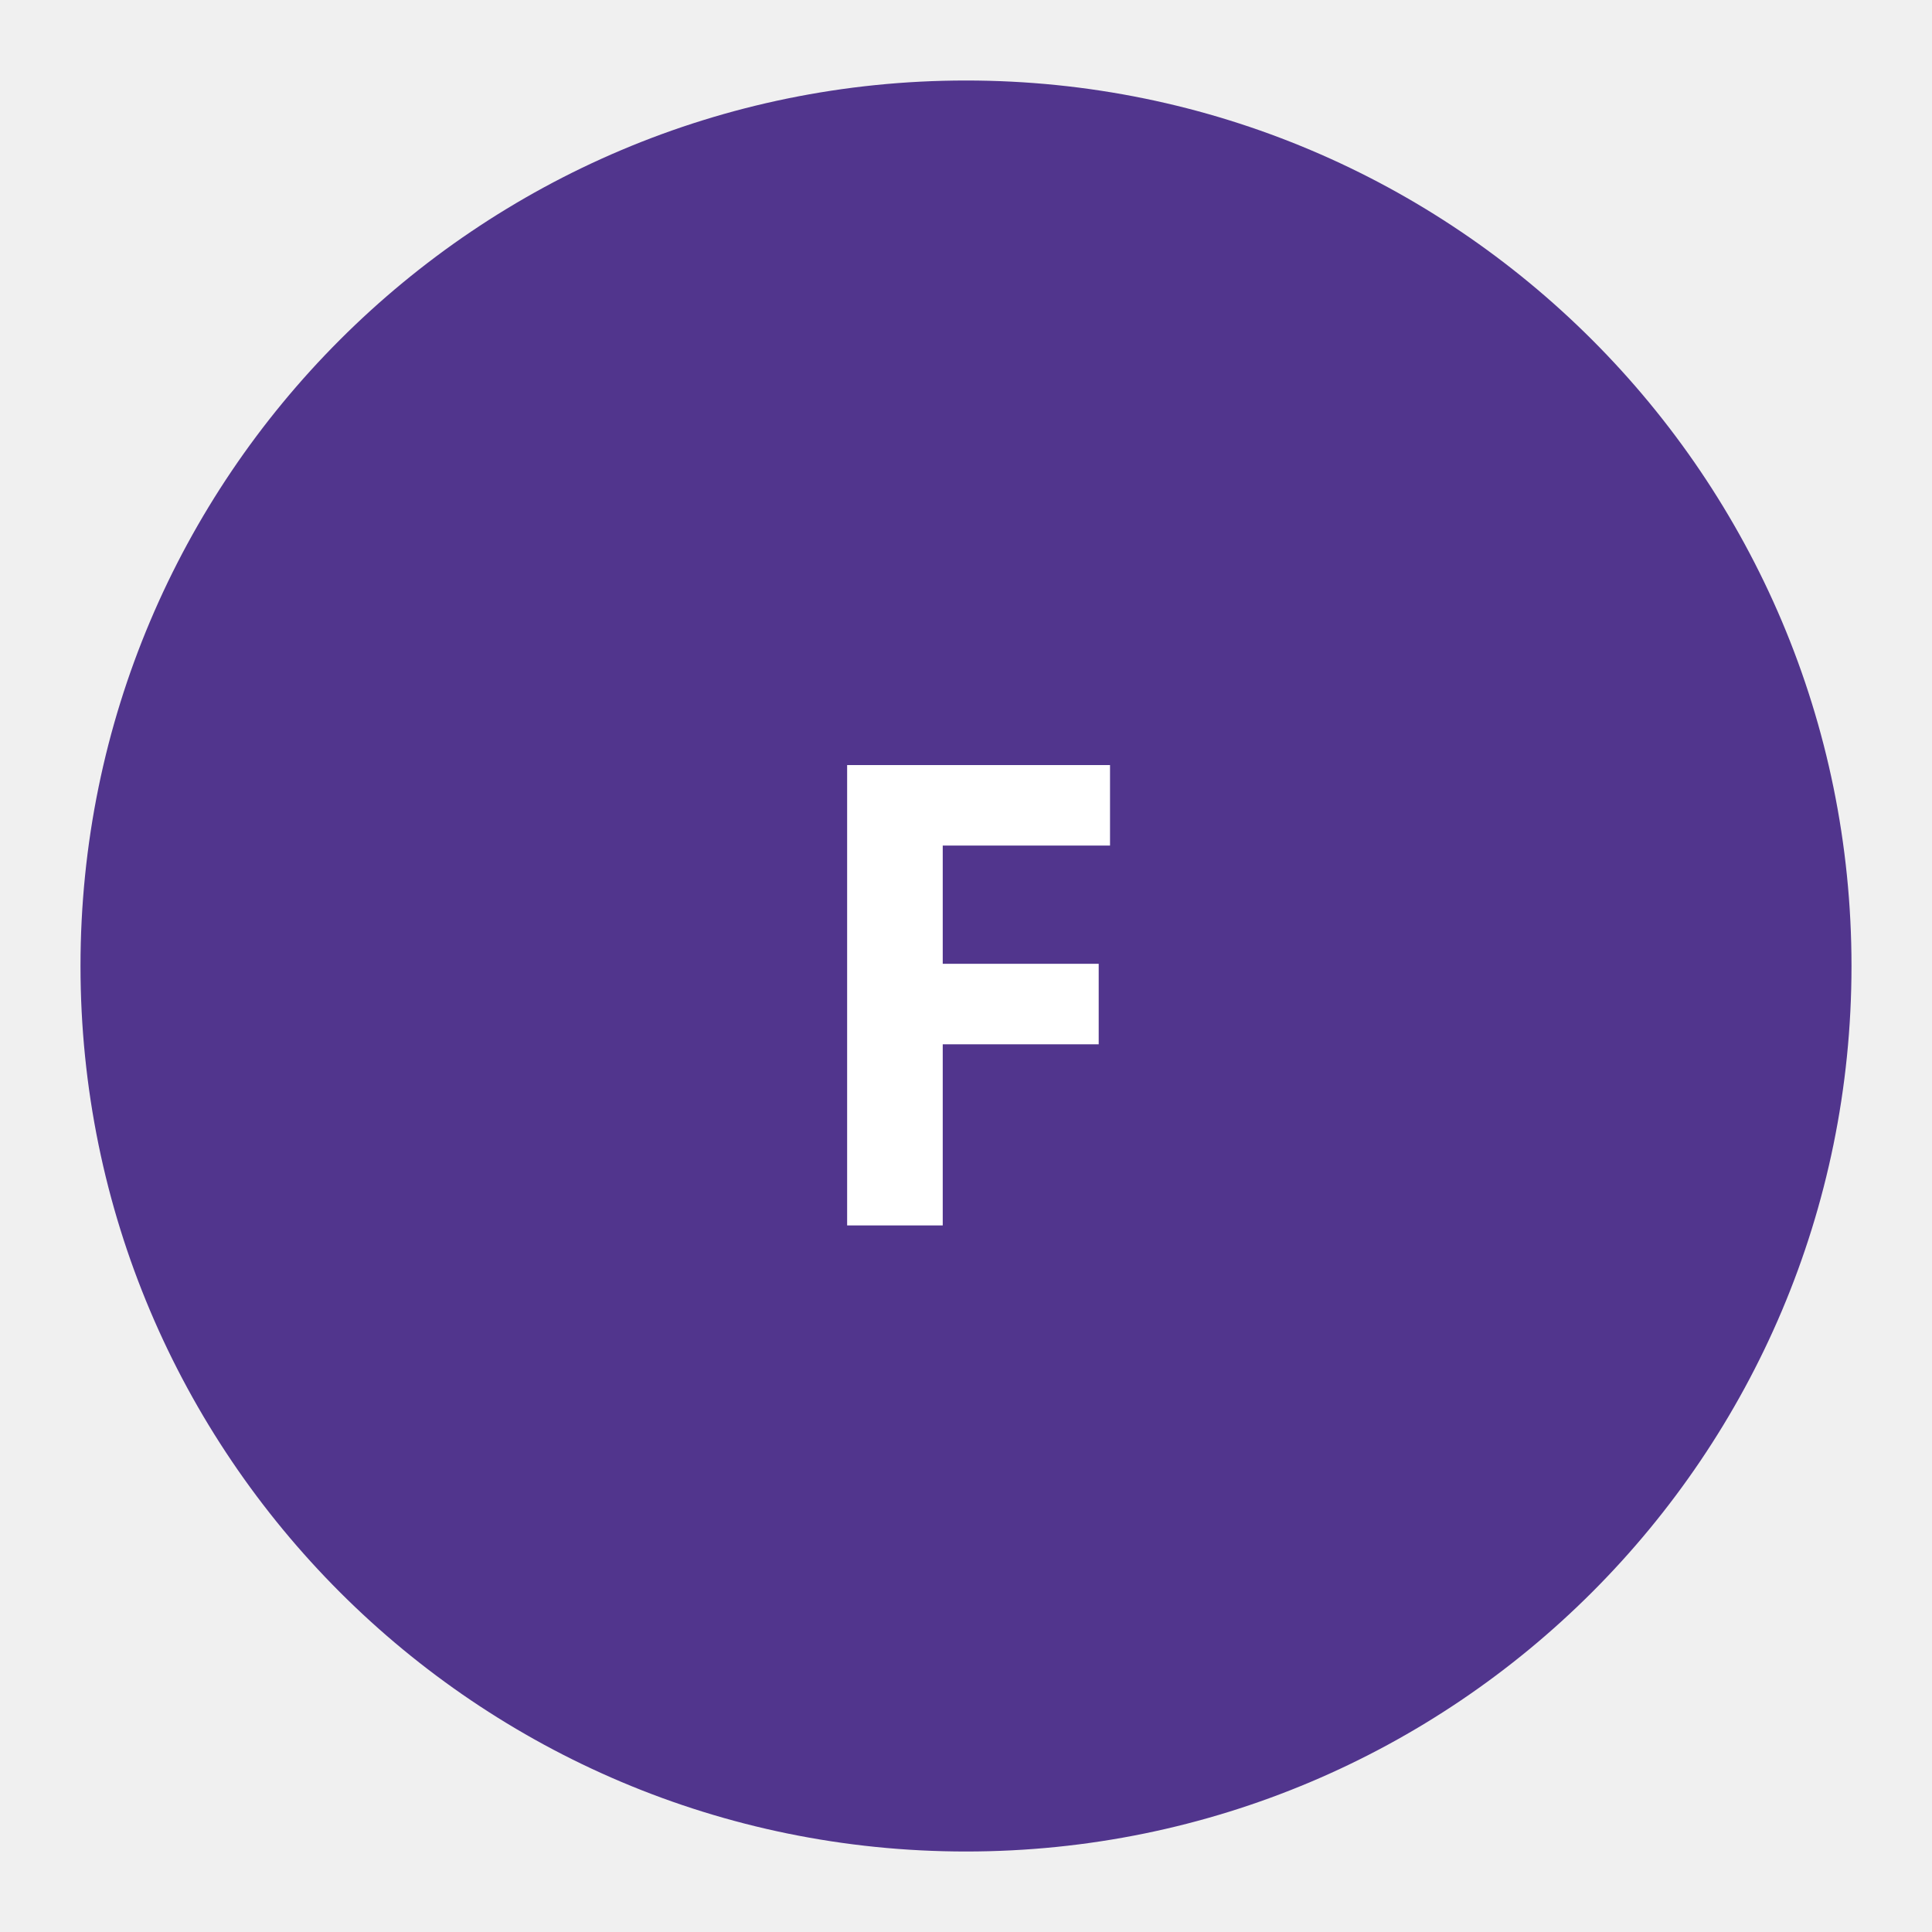
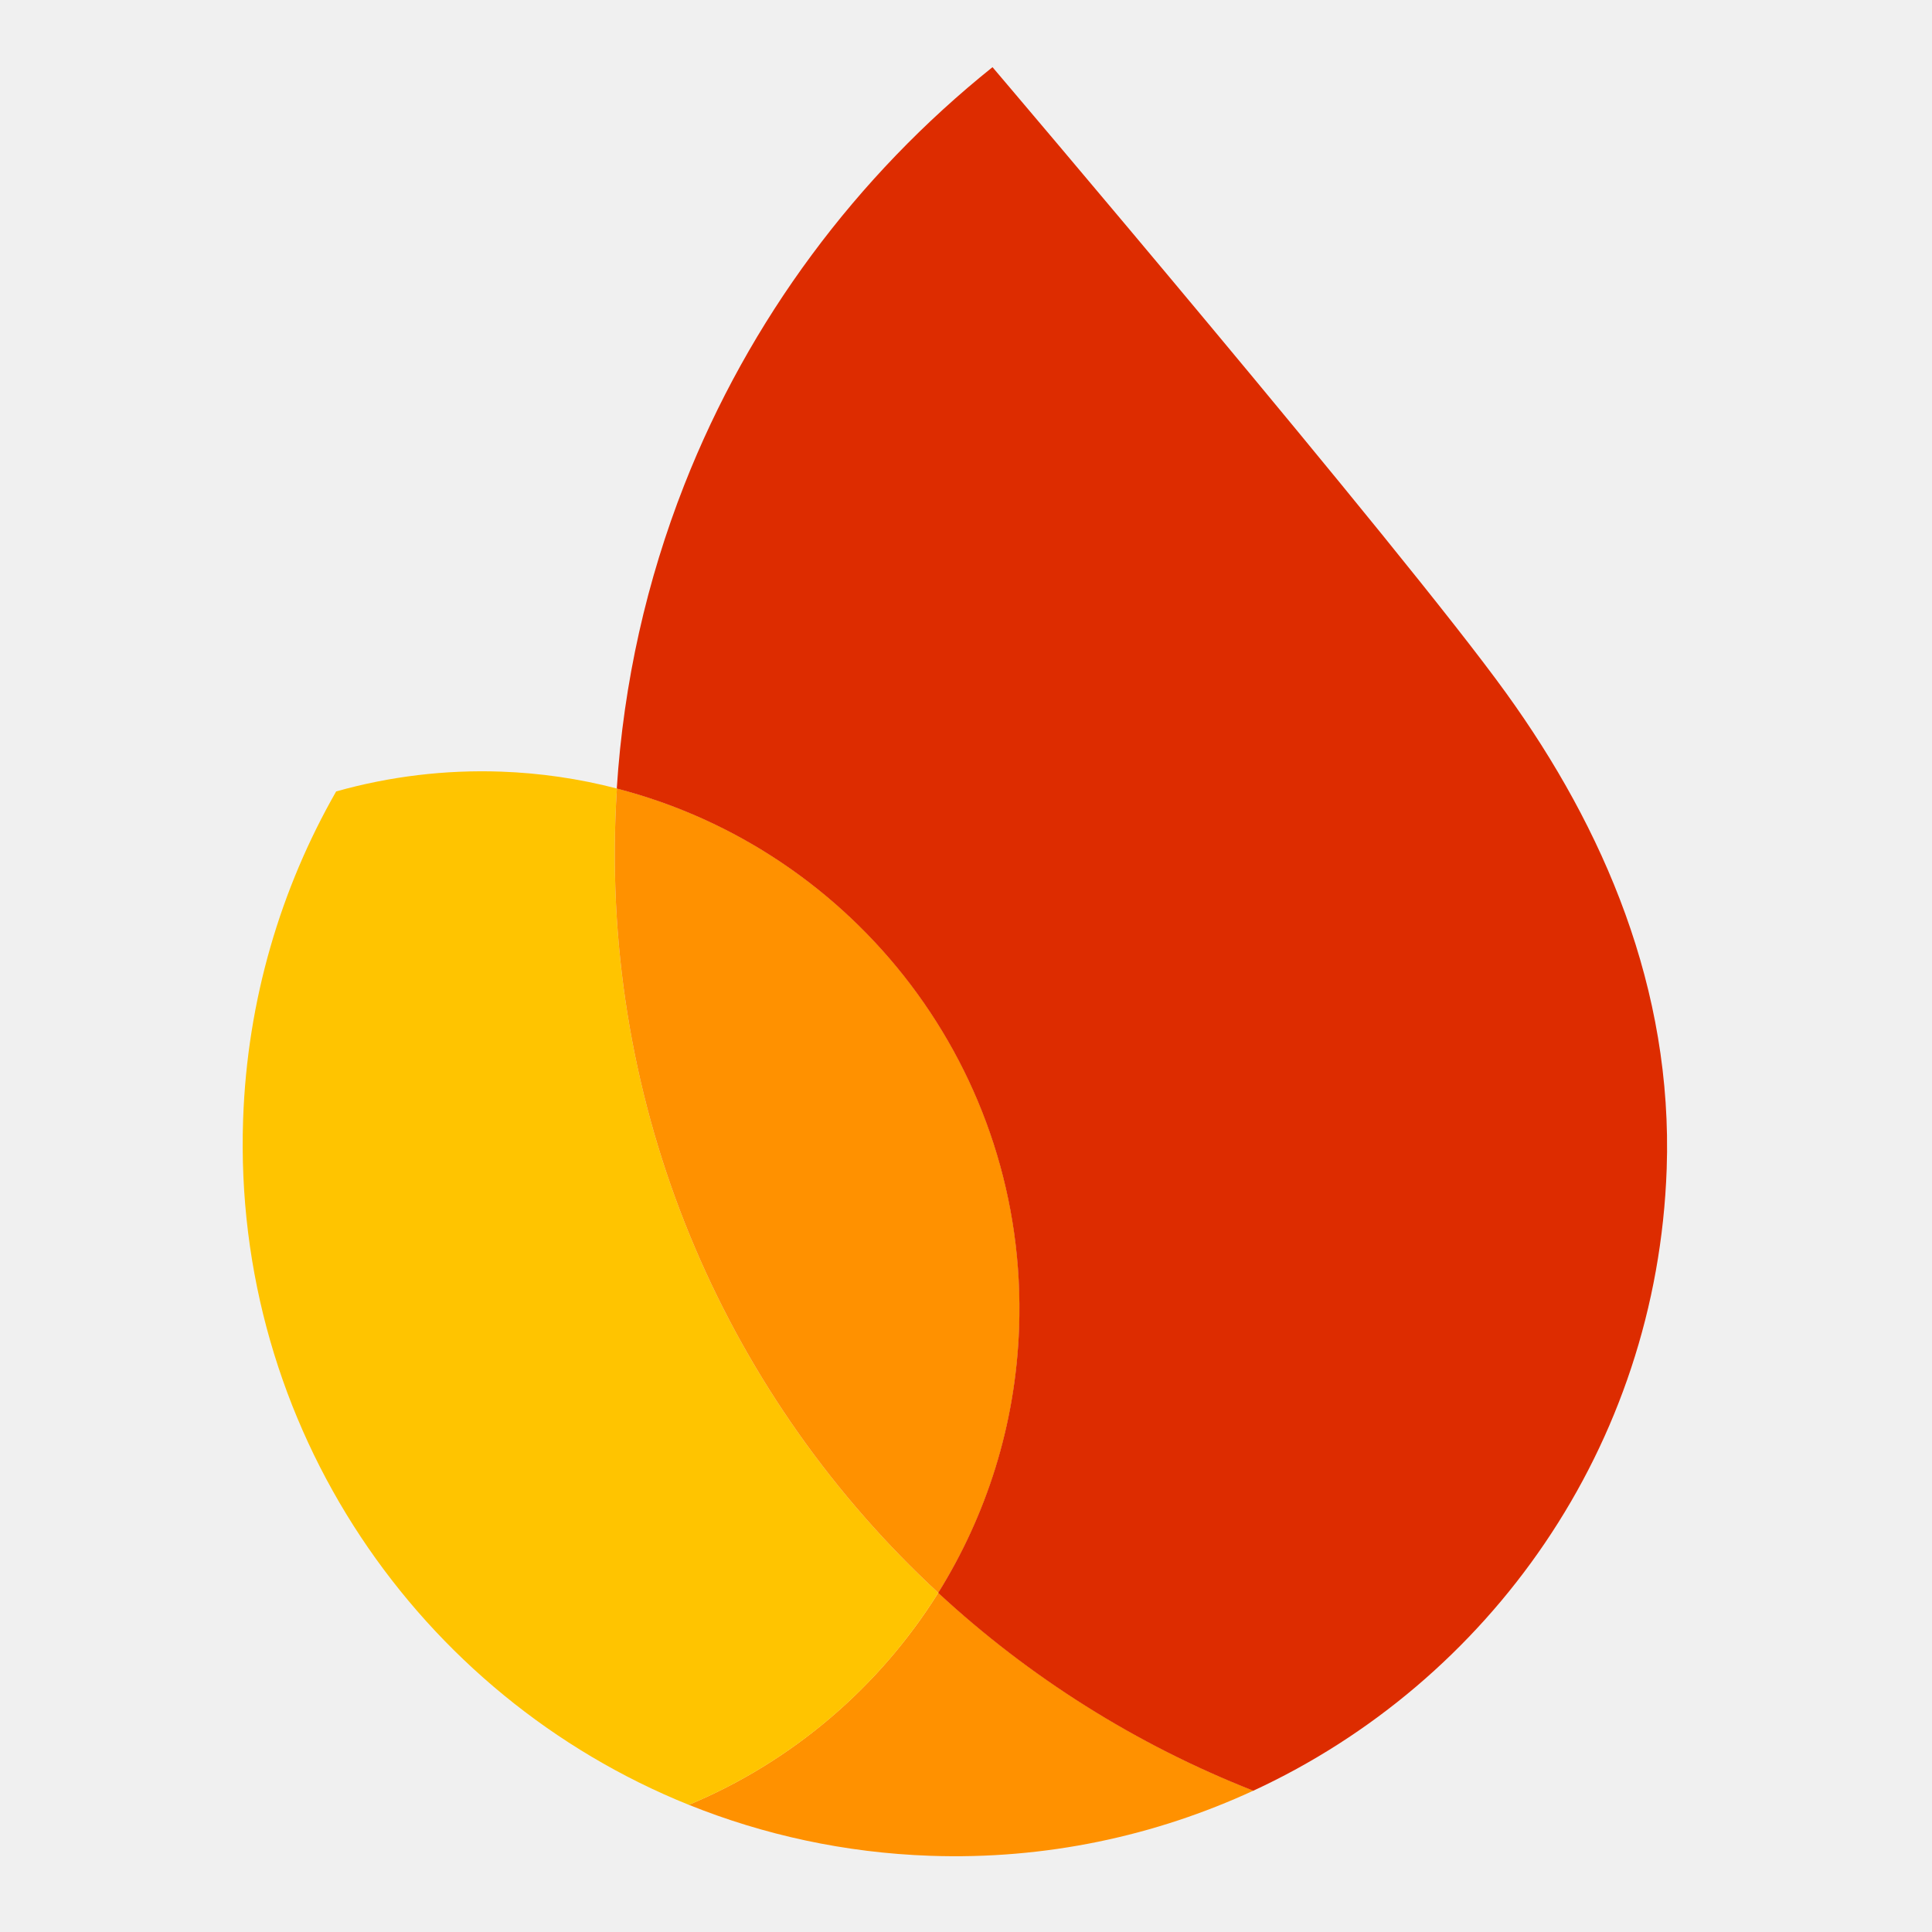
- <svg xmlns="http://www.w3.org/2000/svg" role="img" aria-label="Firestore" viewBox="0 0 24 24">
-   <circle cx="12" cy="12" r="11" fill="hsl(259 45% 38%)" />
-   <text x="12" y="12.4" fill="white" font-family="ui-sans-serif,system-ui,sans-serif" font-size="8" font-weight="700" text-anchor="middle" dominant-baseline="middle">F</text>
+ <svg xmlns="http://www.w3.org/2000/svg" width="600" height="600" fill="none" viewBox="0 0 600 600">
+   <path fill="#FF9100" d="M213.918 560.499c23.248 9.357 48.469 14.909 74.952 15.834 35.84 1.252 69.922-6.158 100.391-20.234-36.537-14.355-69.627-35.348-97.869-61.448-18.306 29.31-45.382 52.462-77.474 65.848Z" />
+   <path fill="#FFC400" d="M291.389 494.66c-64.466-59.622-103.574-145.917-100.269-240.568.108-3.073.27-6.145.46-9.216a166.993 166.993 0 0 0-36.004-5.241 167.001 167.001 0 0 0-51.183 6.153c-17.21 30.145-27.594 64.733-28.888 101.781-3.339 95.611 54.522 179.154 138.409 212.939 32.093-13.387 59.168-36.51 77.475-65.848Z" />
+   <path fill="#FF9100" d="M291.39 494.657c14.988-23.986 24.075-52.106 25.133-82.403 2.783-79.695-50.792-148.251-124.942-167.381-.19 3.071-.352 6.143-.46 9.216-3.305 94.651 35.803 180.946 100.269 240.568Z" />
+   <path fill="#DD2C00" d="M308.231 20.858C266 54.691 232.652 99.302 212.475 150.693c-11.551 29.436-18.81 61.055-20.929 94.2 74.15 19.13 127.726 87.686 124.943 167.38-1.058 30.297-10.172 58.39-25.134 82.404 28.24 26.127 61.331 47.093 97.868 61.447 73.337-33.9 125.37-106.846 128.383-193.127 1.952-55.901-19.526-105.724-49.875-147.778-32.051-44.477-159.5-194.36-159.5-194.36Z" />
</svg>
